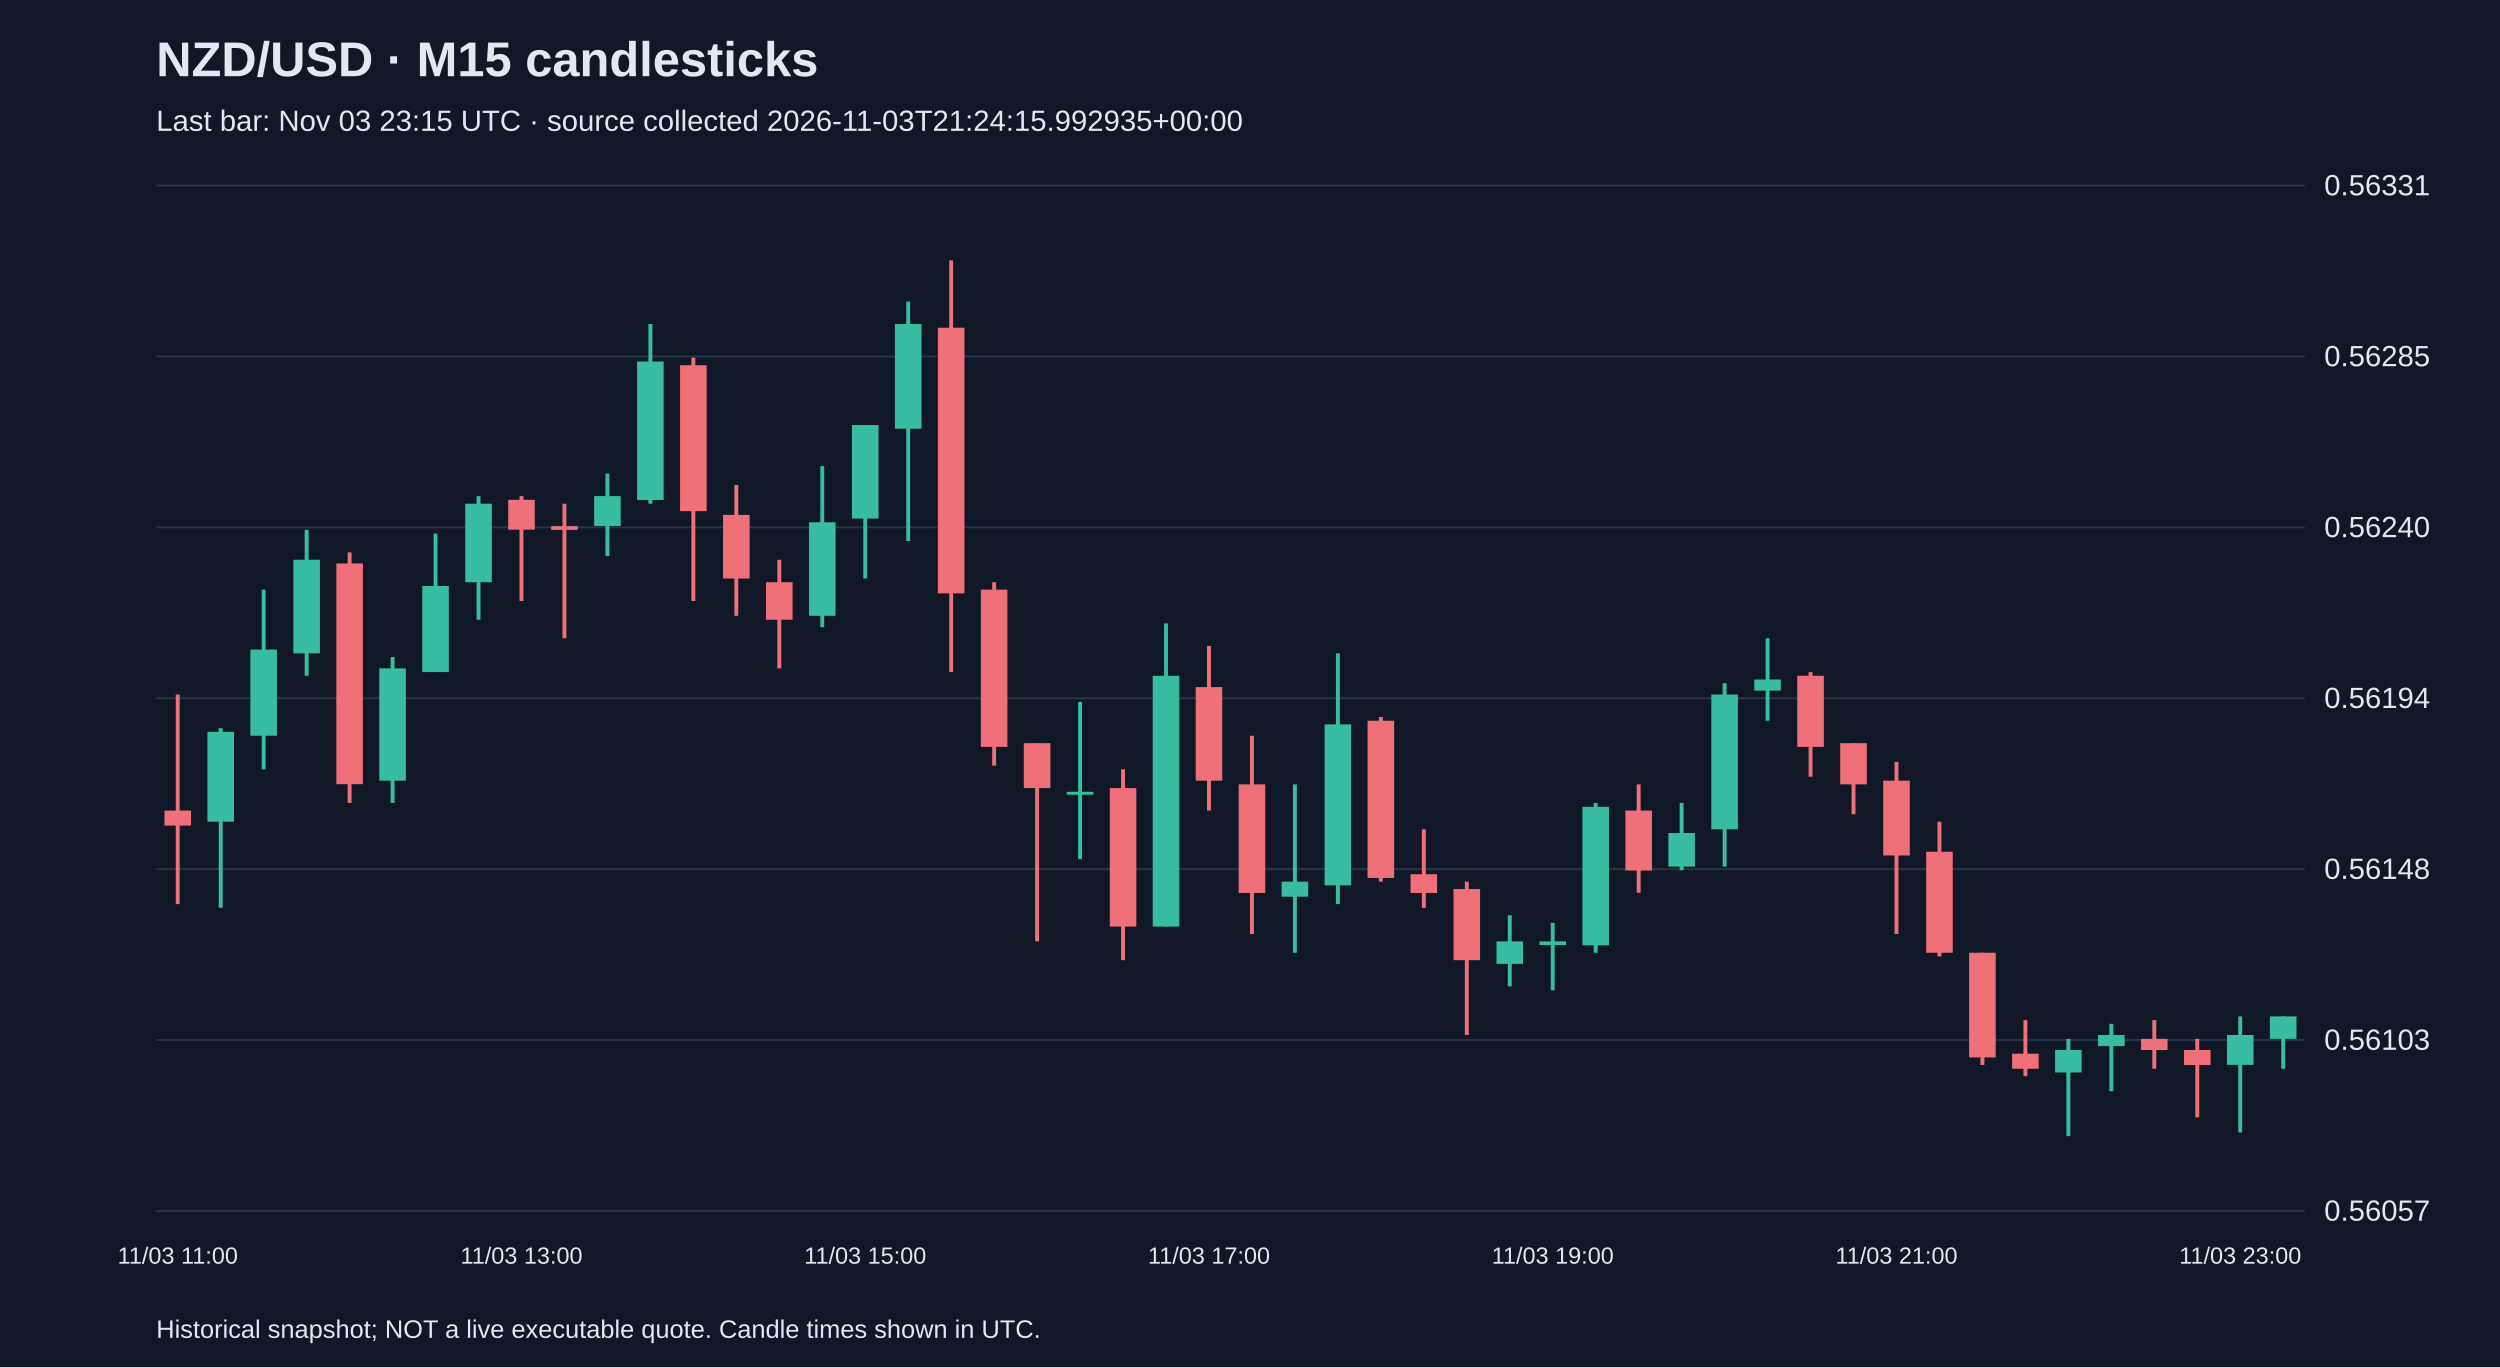
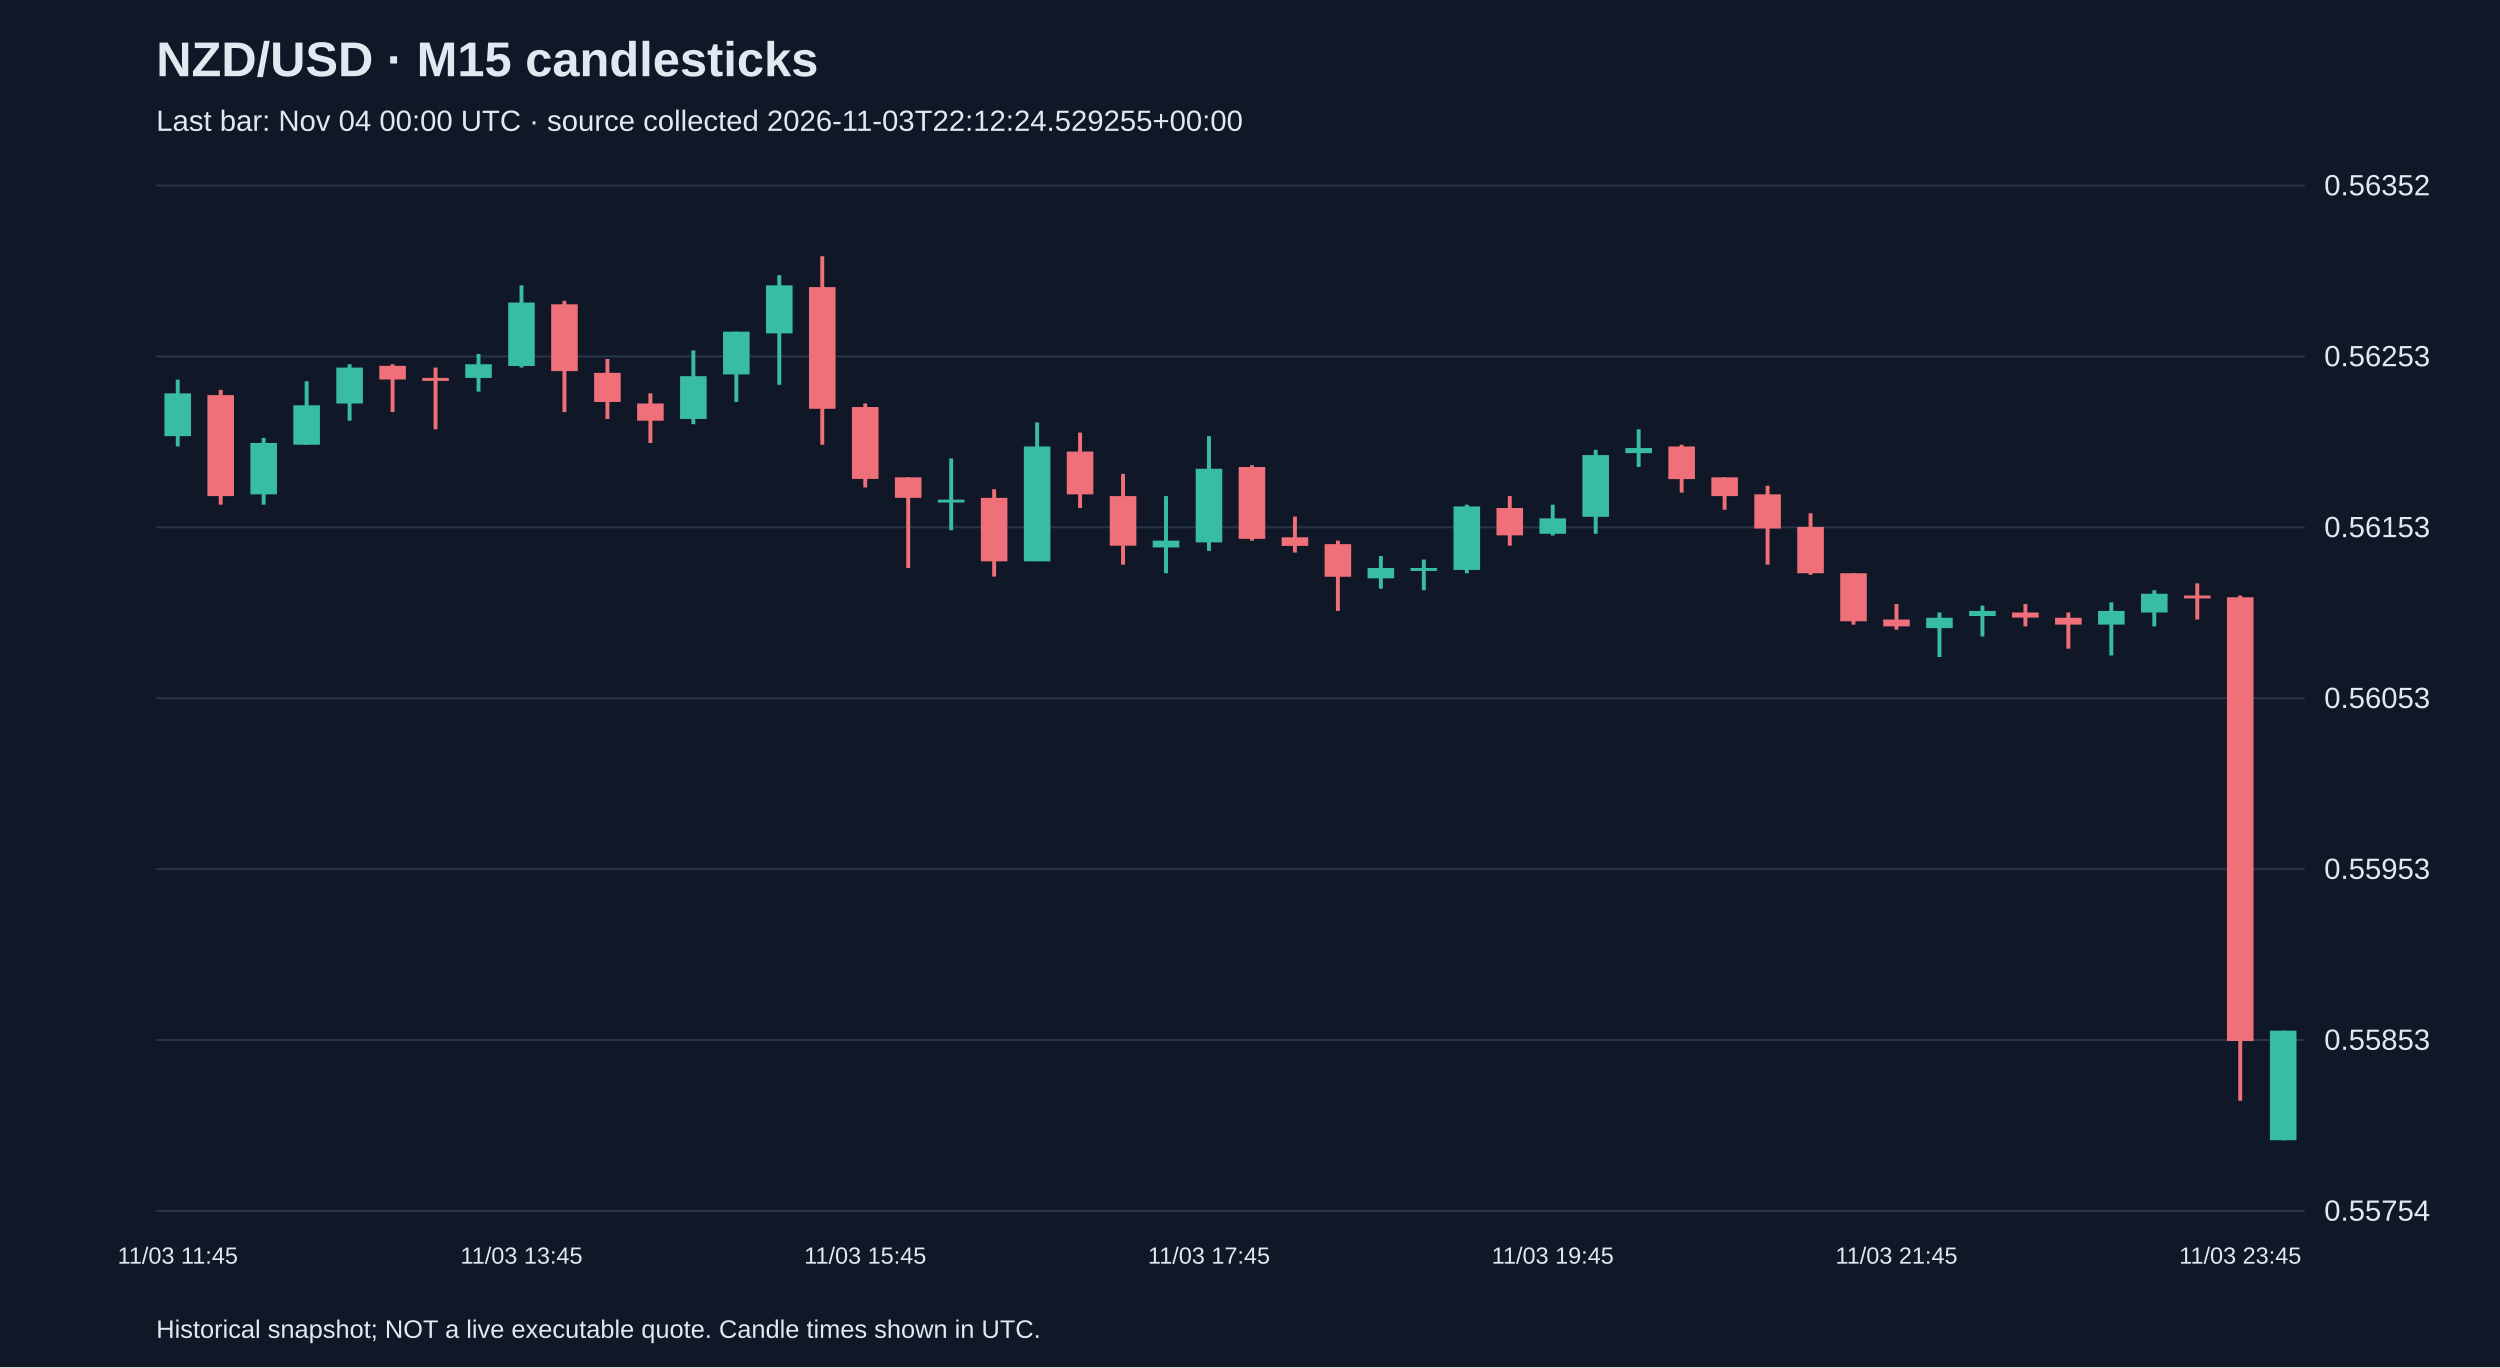
<svg xmlns="http://www.w3.org/2000/svg" viewBox="0 0 1280 700">
  <rect width="100%" height="100%" fill="#101827" />
  <style>text{font-family:Arial,sans-serif;fill:#e2e8f0}</style>
  <text x="80" y="39" font-size="25" font-weight="bold">NZD/USD · M15 candlesticks</text>
-   <text x="80" y="67" font-size="15" fill="#a6b1c5">Last bar: Nov 03 23:15 UTC · source collected 2026-11-03T21:24:15.992935+00:00</text>
+   <text x="80" y="67" font-size="15" fill="#a6b1c5">Last bar: Nov 04 00:00 UTC · source collected 2026-11-03T22:12:24.529255+00:00</text>
  <line x1="80" y1="620.0" x2="1180" y2="620.0" stroke="#283548" />
-   <text x="1190" y="625.0" font-size="15">0.56057</text>
+   <text x="1190" y="625.0" font-size="15">0.55754</text>
  <line x1="80" y1="532.5" x2="1180" y2="532.5" stroke="#283548" />
-   <text x="1190" y="537.5" font-size="15">0.56103</text>
+   <text x="1190" y="537.5" font-size="15">0.55853</text>
  <line x1="80" y1="445.0" x2="1180" y2="445.0" stroke="#283548" />
-   <text x="1190" y="450.0" font-size="15">0.56148</text>
+   <text x="1190" y="450.0" font-size="15">0.55953</text>
  <line x1="80" y1="357.5" x2="1180" y2="357.5" stroke="#283548" />
-   <text x="1190" y="362.5" font-size="15">0.56194</text>
+   <text x="1190" y="362.5" font-size="15">0.56053</text>
  <line x1="80" y1="270.0" x2="1180" y2="270.0" stroke="#283548" />
-   <text x="1190" y="275.0" font-size="15">0.56240</text>
+   <text x="1190" y="275.0" font-size="15">0.56153</text>
  <line x1="80" y1="182.5" x2="1180" y2="182.5" stroke="#283548" />
-   <text x="1190" y="187.5" font-size="15">0.56285</text>
+   <text x="1190" y="187.5" font-size="15">0.56253</text>
  <line x1="80" y1="95.0" x2="1180" y2="95.0" stroke="#283548" />
-   <text x="1190" y="100.0" font-size="15">0.56331</text>
-   <line x1="91.0" y1="355.6" x2="91.0" y2="462.9" stroke="#f07079" stroke-width="2" />
-   <rect x="84.2" y="415.0" width="13.6" height="7.7" fill="#f07079" />
-   <text x="91.0" y="647" text-anchor="middle" font-size="12">11/03 11:00</text>
-   <line x1="113.0" y1="372.8" x2="113.0" y2="464.8" stroke="#38bca2" stroke-width="2" />
-   <rect x="106.2" y="374.7" width="13.6" height="46.0" fill="#38bca2" />
-   <line x1="135.0" y1="301.9" x2="135.0" y2="393.9" stroke="#38bca2" stroke-width="2" />
-   <rect x="128.2" y="332.6" width="13.6" height="44.1" fill="#38bca2" />
-   <line x1="157.0" y1="271.3" x2="157.0" y2="346.0" stroke="#38bca2" stroke-width="2" />
-   <rect x="150.2" y="286.6" width="13.6" height="47.9" fill="#38bca2" />
-   <line x1="179.0" y1="282.8" x2="179.0" y2="411.1" stroke="#f07079" stroke-width="2" />
-   <rect x="172.2" y="288.5" width="13.6" height="113.0" fill="#f07079" />
-   <line x1="201.0" y1="336.4" x2="201.0" y2="411.1" stroke="#38bca2" stroke-width="2" />
-   <rect x="194.2" y="342.2" width="13.6" height="57.5" fill="#38bca2" />
-   <line x1="223.0" y1="273.2" x2="223.0" y2="344.1" stroke="#38bca2" stroke-width="2" />
-   <rect x="216.2" y="300.0" width="13.6" height="44.1" fill="#38bca2" />
-   <line x1="245.0" y1="254.0" x2="245.0" y2="317.3" stroke="#38bca2" stroke-width="2" />
-   <rect x="238.2" y="257.9" width="13.6" height="40.2" fill="#38bca2" />
-   <line x1="267.0" y1="254.0" x2="267.0" y2="307.7" stroke="#f07079" stroke-width="2" />
-   <rect x="260.2" y="255.9" width="13.6" height="15.3" fill="#f07079" />
-   <text x="267.0" y="647" text-anchor="middle" font-size="12">11/03 13:00</text>
-   <line x1="289.0" y1="257.9" x2="289.0" y2="326.8" stroke="#f07079" stroke-width="2" />
-   <rect x="282.2" y="269.4" width="13.6" height="1.9" fill="#f07079" />
-   <line x1="311.0" y1="242.5" x2="311.0" y2="284.7" stroke="#38bca2" stroke-width="2" />
-   <rect x="304.2" y="254.0" width="13.6" height="15.3" fill="#38bca2" />
-   <line x1="333.0" y1="165.9" x2="333.0" y2="257.9" stroke="#38bca2" stroke-width="2" />
-   <rect x="326.2" y="185.1" width="13.6" height="70.9" fill="#38bca2" />
-   <line x1="355.0" y1="183.1" x2="355.0" y2="307.7" stroke="#f07079" stroke-width="2" />
-   <rect x="348.2" y="187.0" width="13.6" height="74.7" fill="#f07079" />
-   <line x1="377.0" y1="248.3" x2="377.0" y2="315.3" stroke="#f07079" stroke-width="2" />
-   <rect x="370.2" y="263.6" width="13.6" height="32.6" fill="#f07079" />
-   <line x1="399.0" y1="286.6" x2="399.0" y2="342.2" stroke="#f07079" stroke-width="2" />
-   <rect x="392.2" y="298.1" width="13.6" height="19.2" fill="#f07079" />
-   <line x1="421.0" y1="238.7" x2="421.0" y2="321.1" stroke="#38bca2" stroke-width="2" />
-   <rect x="414.2" y="267.4" width="13.6" height="47.9" fill="#38bca2" />
-   <line x1="443.0" y1="217.6" x2="443.0" y2="296.2" stroke="#38bca2" stroke-width="2" />
-   <rect x="436.2" y="217.6" width="13.6" height="47.9" fill="#38bca2" />
-   <text x="443.0" y="647" text-anchor="middle" font-size="12">11/03 15:00</text>
-   <line x1="465.0" y1="154.4" x2="465.0" y2="277.0" stroke="#38bca2" stroke-width="2" />
-   <rect x="458.2" y="165.9" width="13.6" height="53.6" fill="#38bca2" />
-   <line x1="487.0" y1="133.3" x2="487.0" y2="344.1" stroke="#f07079" stroke-width="2" />
-   <rect x="480.2" y="167.8" width="13.6" height="136.0" fill="#f07079" />
-   <line x1="509.0" y1="298.1" x2="509.0" y2="392.0" stroke="#f07079" stroke-width="2" />
-   <rect x="502.2" y="301.9" width="13.6" height="80.5" fill="#f07079" />
-   <line x1="531.0" y1="380.5" x2="531.0" y2="482.0" stroke="#f07079" stroke-width="2" />
-   <rect x="524.2" y="380.5" width="13.6" height="23.0" fill="#f07079" />
-   <line x1="553.0" y1="359.4" x2="553.0" y2="439.9" stroke="#38bca2" stroke-width="2" />
-   <rect x="546.2" y="405.4" width="13.6" height="1.5" fill="#38bca2" />
-   <line x1="575.0" y1="393.9" x2="575.0" y2="491.6" stroke="#f07079" stroke-width="2" />
-   <rect x="568.2" y="403.5" width="13.6" height="70.9" fill="#f07079" />
-   <line x1="597.0" y1="319.2" x2="597.0" y2="474.4" stroke="#38bca2" stroke-width="2" />
-   <rect x="590.2" y="346.0" width="13.6" height="128.4" fill="#38bca2" />
-   <line x1="619.0" y1="330.7" x2="619.0" y2="415.0" stroke="#f07079" stroke-width="2" />
-   <rect x="612.2" y="351.8" width="13.6" height="47.9" fill="#f07079" />
-   <text x="619.0" y="647" text-anchor="middle" font-size="12">11/03 17:00</text>
-   <line x1="641.0" y1="376.7" x2="641.0" y2="478.2" stroke="#f07079" stroke-width="2" />
-   <rect x="634.2" y="401.6" width="13.6" height="55.6" fill="#f07079" />
-   <line x1="663.0" y1="401.6" x2="663.0" y2="487.8" stroke="#38bca2" stroke-width="2" />
-   <rect x="656.2" y="451.4" width="13.6" height="7.7" fill="#38bca2" />
-   <line x1="685.0" y1="334.5" x2="685.0" y2="462.9" stroke="#38bca2" stroke-width="2" />
-   <rect x="678.2" y="370.9" width="13.6" height="82.4" fill="#38bca2" />
-   <line x1="707.0" y1="367.1" x2="707.0" y2="451.4" stroke="#f07079" stroke-width="2" />
-   <rect x="700.2" y="369.0" width="13.6" height="80.5" fill="#f07079" />
-   <line x1="729.0" y1="424.6" x2="729.0" y2="464.8" stroke="#f07079" stroke-width="2" />
-   <rect x="722.2" y="447.6" width="13.6" height="9.6" fill="#f07079" />
-   <line x1="751.0" y1="451.4" x2="751.0" y2="529.9" stroke="#f07079" stroke-width="2" />
-   <rect x="744.2" y="455.2" width="13.6" height="36.4" fill="#f07079" />
-   <line x1="773.0" y1="468.6" x2="773.0" y2="505.0" stroke="#38bca2" stroke-width="2" />
-   <rect x="766.2" y="482.0" width="13.6" height="11.5" fill="#38bca2" />
-   <line x1="795.0" y1="472.5" x2="795.0" y2="507.0" stroke="#38bca2" stroke-width="2" />
-   <rect x="788.2" y="482.0" width="13.6" height="1.9" fill="#38bca2" />
-   <text x="795.0" y="647" text-anchor="middle" font-size="12">11/03 19:00</text>
-   <line x1="817.0" y1="411.1" x2="817.0" y2="487.8" stroke="#38bca2" stroke-width="2" />
-   <rect x="810.2" y="413.1" width="13.6" height="70.9" fill="#38bca2" />
-   <line x1="839.0" y1="401.6" x2="839.0" y2="457.1" stroke="#f07079" stroke-width="2" />
-   <rect x="832.2" y="415.0" width="13.6" height="30.7" fill="#f07079" />
-   <line x1="861.0" y1="411.1" x2="861.0" y2="445.6" stroke="#38bca2" stroke-width="2" />
-   <rect x="854.2" y="426.5" width="13.6" height="17.2" fill="#38bca2" />
-   <line x1="883.0" y1="349.8" x2="883.0" y2="443.7" stroke="#38bca2" stroke-width="2" />
-   <rect x="876.2" y="355.6" width="13.6" height="69.0" fill="#38bca2" />
-   <line x1="905.0" y1="326.8" x2="905.0" y2="369.0" stroke="#38bca2" stroke-width="2" />
-   <rect x="898.2" y="347.9" width="13.6" height="5.7" fill="#38bca2" />
-   <line x1="927.0" y1="344.1" x2="927.0" y2="397.7" stroke="#f07079" stroke-width="2" />
-   <rect x="920.2" y="346.0" width="13.6" height="36.4" fill="#f07079" />
-   <line x1="949.0" y1="380.5" x2="949.0" y2="416.9" stroke="#f07079" stroke-width="2" />
-   <rect x="942.2" y="380.5" width="13.6" height="21.1" fill="#f07079" />
-   <line x1="971.0" y1="390.1" x2="971.0" y2="478.2" stroke="#f07079" stroke-width="2" />
-   <rect x="964.2" y="399.7" width="13.6" height="38.3" fill="#f07079" />
-   <text x="971.0" y="647" text-anchor="middle" font-size="12">11/03 21:00</text>
-   <line x1="993.0" y1="420.7" x2="993.0" y2="489.7" stroke="#f07079" stroke-width="2" />
-   <rect x="986.2" y="436.1" width="13.6" height="51.7" fill="#f07079" />
-   <line x1="1015.0" y1="487.8" x2="1015.0" y2="545.3" stroke="#f07079" stroke-width="2" />
-   <rect x="1008.2" y="487.8" width="13.6" height="53.6" fill="#f07079" />
-   <line x1="1037.0" y1="522.3" x2="1037.0" y2="551.0" stroke="#f07079" stroke-width="2" />
-   <rect x="1030.2" y="539.5" width="13.6" height="7.7" fill="#f07079" />
-   <line x1="1059.0" y1="531.9" x2="1059.0" y2="581.7" stroke="#38bca2" stroke-width="2" />
-   <rect x="1052.2" y="537.6" width="13.6" height="11.5" fill="#38bca2" />
-   <line x1="1081.0" y1="524.2" x2="1081.0" y2="558.7" stroke="#38bca2" stroke-width="2" />
-   <rect x="1074.2" y="529.9" width="13.6" height="5.7" fill="#38bca2" />
-   <line x1="1103.0" y1="522.3" x2="1103.0" y2="547.2" stroke="#f07079" stroke-width="2" />
-   <rect x="1096.2" y="531.9" width="13.6" height="5.7" fill="#f07079" />
-   <line x1="1125.0" y1="531.9" x2="1125.0" y2="572.1" stroke="#f07079" stroke-width="2" />
-   <rect x="1118.2" y="537.6" width="13.6" height="7.7" fill="#f07079" />
-   <line x1="1147.0" y1="520.4" x2="1147.0" y2="579.8" stroke="#38bca2" stroke-width="2" />
-   <rect x="1140.2" y="529.9" width="13.6" height="15.3" fill="#38bca2" />
-   <text x="1147.0" y="647" text-anchor="middle" font-size="12">11/03 23:00</text>
-   <line x1="1169.0" y1="520.4" x2="1169.0" y2="547.2" stroke="#38bca2" stroke-width="2" />
-   <rect x="1162.2" y="520.4" width="13.6" height="11.5" fill="#38bca2" />
+   <text x="1190" y="100.0" font-size="15">0.56352</text>
+   <line x1="91.0" y1="194.4" x2="91.0" y2="228.6" stroke="#38bca2" stroke-width="2" />
+   <rect x="84.2" y="201.4" width="13.6" height="21.9" fill="#38bca2" />
+   <text x="91.0" y="647" text-anchor="middle" font-size="12">11/03 11:45</text>
+   <line x1="113.0" y1="199.6" x2="113.0" y2="258.4" stroke="#f07079" stroke-width="2" />
+   <rect x="106.2" y="202.3" width="13.6" height="51.7" fill="#f07079" />
+   <line x1="135.0" y1="224.2" x2="135.0" y2="258.4" stroke="#38bca2" stroke-width="2" />
+   <rect x="128.2" y="226.8" width="13.6" height="26.3" fill="#38bca2" />
+   <line x1="157.0" y1="195.2" x2="157.0" y2="227.7" stroke="#38bca2" stroke-width="2" />
+   <rect x="150.2" y="207.5" width="13.6" height="20.2" fill="#38bca2" />
+   <line x1="179.0" y1="186.5" x2="179.0" y2="215.4" stroke="#38bca2" stroke-width="2" />
+   <rect x="172.2" y="188.2" width="13.6" height="18.4" fill="#38bca2" />
+   <line x1="201.0" y1="186.5" x2="201.0" y2="211.0" stroke="#f07079" stroke-width="2" />
+   <rect x="194.2" y="187.3" width="13.6" height="7.0" fill="#f07079" />
+   <line x1="223.0" y1="188.2" x2="223.0" y2="219.8" stroke="#f07079" stroke-width="2" />
+   <rect x="216.2" y="193.5" width="13.6" height="1.5" fill="#f07079" />
+   <line x1="245.0" y1="181.2" x2="245.0" y2="200.5" stroke="#38bca2" stroke-width="2" />
+   <rect x="238.2" y="186.5" width="13.6" height="7.0" fill="#38bca2" />
+   <line x1="267.0" y1="146.1" x2="267.0" y2="188.2" stroke="#38bca2" stroke-width="2" />
+   <rect x="260.2" y="154.9" width="13.6" height="32.5" fill="#38bca2" />
+   <text x="267.0" y="647" text-anchor="middle" font-size="12">11/03 13:45</text>
+   <line x1="289.0" y1="154.0" x2="289.0" y2="211.0" stroke="#f07079" stroke-width="2" />
+   <rect x="282.2" y="155.8" width="13.6" height="34.2" fill="#f07079" />
+   <line x1="311.0" y1="183.8" x2="311.0" y2="214.5" stroke="#f07079" stroke-width="2" />
+   <rect x="304.2" y="190.9" width="13.6" height="14.9" fill="#f07079" />
+   <line x1="333.0" y1="201.4" x2="333.0" y2="226.8" stroke="#f07079" stroke-width="2" />
+   <rect x="326.2" y="206.6" width="13.6" height="8.8" fill="#f07079" />
+   <line x1="355.0" y1="179.4" x2="355.0" y2="217.2" stroke="#38bca2" stroke-width="2" />
+   <rect x="348.2" y="192.6" width="13.6" height="21.9" fill="#38bca2" />
+   <line x1="377.0" y1="169.8" x2="377.0" y2="205.8" stroke="#38bca2" stroke-width="2" />
+   <rect x="370.2" y="169.8" width="13.6" height="21.9" fill="#38bca2" />
+   <line x1="399.0" y1="140.9" x2="399.0" y2="197.0" stroke="#38bca2" stroke-width="2" />
+   <rect x="392.2" y="146.1" width="13.6" height="24.6" fill="#38bca2" />
+   <line x1="421.0" y1="131.2" x2="421.0" y2="227.7" stroke="#f07079" stroke-width="2" />
+   <rect x="414.2" y="147.0" width="13.6" height="62.3" fill="#f07079" />
+   <line x1="443.0" y1="206.6" x2="443.0" y2="249.6" stroke="#f07079" stroke-width="2" />
+   <rect x="436.2" y="208.4" width="13.6" height="36.8" fill="#f07079" />
+   <text x="443.0" y="647" text-anchor="middle" font-size="12">11/03 15:45</text>
+   <line x1="465.0" y1="244.4" x2="465.0" y2="290.8" stroke="#f07079" stroke-width="2" />
+   <rect x="458.2" y="244.4" width="13.6" height="10.5" fill="#f07079" />
+   <line x1="487.0" y1="234.7" x2="487.0" y2="271.5" stroke="#38bca2" stroke-width="2" />
+   <rect x="480.2" y="255.8" width="13.6" height="1.5" fill="#38bca2" />
+   <line x1="509.0" y1="250.5" x2="509.0" y2="295.2" stroke="#f07079" stroke-width="2" />
+   <rect x="502.2" y="254.9" width="13.6" height="32.5" fill="#f07079" />
+   <line x1="531.0" y1="216.3" x2="531.0" y2="287.3" stroke="#38bca2" stroke-width="2" />
+   <rect x="524.2" y="228.6" width="13.6" height="58.8" fill="#38bca2" />
+   <line x1="553.0" y1="221.5" x2="553.0" y2="260.1" stroke="#f07079" stroke-width="2" />
+   <rect x="546.2" y="231.2" width="13.6" height="21.9" fill="#f07079" />
+   <line x1="575.0" y1="242.6" x2="575.0" y2="289.1" stroke="#f07079" stroke-width="2" />
+   <rect x="568.2" y="254.0" width="13.6" height="25.4" fill="#f07079" />
+   <line x1="597.0" y1="254.0" x2="597.0" y2="293.5" stroke="#38bca2" stroke-width="2" />
+   <rect x="590.2" y="276.8" width="13.6" height="3.5" fill="#38bca2" />
+   <line x1="619.0" y1="223.3" x2="619.0" y2="282.1" stroke="#38bca2" stroke-width="2" />
+   <rect x="612.2" y="240.0" width="13.6" height="37.7" fill="#38bca2" />
+   <text x="619.0" y="647" text-anchor="middle" font-size="12">11/03 17:45</text>
+   <line x1="641.0" y1="238.2" x2="641.0" y2="276.8" stroke="#f07079" stroke-width="2" />
+   <rect x="634.2" y="239.1" width="13.6" height="36.8" fill="#f07079" />
+   <line x1="663.0" y1="264.5" x2="663.0" y2="282.9" stroke="#f07079" stroke-width="2" />
+   <rect x="656.2" y="275.1" width="13.6" height="4.4" fill="#f07079" />
+   <line x1="685.0" y1="276.8" x2="685.0" y2="312.8" stroke="#f07079" stroke-width="2" />
+   <rect x="678.2" y="278.6" width="13.6" height="16.7" fill="#f07079" />
+   <line x1="707.0" y1="284.7" x2="707.0" y2="301.4" stroke="#38bca2" stroke-width="2" />
+   <rect x="700.2" y="290.8" width="13.6" height="5.3" fill="#38bca2" />
+   <line x1="729.0" y1="286.5" x2="729.0" y2="302.2" stroke="#38bca2" stroke-width="2" />
+   <rect x="722.2" y="290.8" width="13.6" height="1.5" fill="#38bca2" />
+   <line x1="751.0" y1="258.4" x2="751.0" y2="293.5" stroke="#38bca2" stroke-width="2" />
+   <rect x="744.2" y="259.3" width="13.6" height="32.5" fill="#38bca2" />
+   <line x1="773.0" y1="254.0" x2="773.0" y2="279.4" stroke="#f07079" stroke-width="2" />
+   <rect x="766.2" y="260.1" width="13.6" height="14.0" fill="#f07079" />
+   <line x1="795.0" y1="258.4" x2="795.0" y2="274.2" stroke="#38bca2" stroke-width="2" />
+   <rect x="788.2" y="265.4" width="13.6" height="7.9" fill="#38bca2" />
+   <text x="795.0" y="647" text-anchor="middle" font-size="12">11/03 19:45</text>
+   <line x1="817.0" y1="230.3" x2="817.0" y2="273.3" stroke="#38bca2" stroke-width="2" />
+   <rect x="810.2" y="233.0" width="13.6" height="31.6" fill="#38bca2" />
+   <line x1="839.0" y1="219.8" x2="839.0" y2="239.1" stroke="#38bca2" stroke-width="2" />
+   <rect x="832.2" y="229.4" width="13.6" height="2.6" fill="#38bca2" />
+   <line x1="861.0" y1="227.7" x2="861.0" y2="252.2" stroke="#f07079" stroke-width="2" />
+   <rect x="854.2" y="228.6" width="13.6" height="16.7" fill="#f07079" />
+   <line x1="883.0" y1="244.4" x2="883.0" y2="261.0" stroke="#f07079" stroke-width="2" />
+   <rect x="876.2" y="244.4" width="13.6" height="9.6" fill="#f07079" />
+   <line x1="905.0" y1="248.7" x2="905.0" y2="289.1" stroke="#f07079" stroke-width="2" />
+   <rect x="898.2" y="253.1" width="13.6" height="17.5" fill="#f07079" />
+   <line x1="927.0" y1="262.8" x2="927.0" y2="294.3" stroke="#f07079" stroke-width="2" />
+   <rect x="920.2" y="269.8" width="13.6" height="23.7" fill="#f07079" />
+   <line x1="949.0" y1="293.5" x2="949.0" y2="319.8" stroke="#f07079" stroke-width="2" />
+   <rect x="942.2" y="293.5" width="13.6" height="24.6" fill="#f07079" />
+   <line x1="971.0" y1="309.3" x2="971.0" y2="322.4" stroke="#f07079" stroke-width="2" />
+   <rect x="964.2" y="317.2" width="13.6" height="3.5" fill="#f07079" />
+   <text x="971.0" y="647" text-anchor="middle" font-size="12">11/03 21:45</text>
+   <line x1="993.0" y1="313.6" x2="993.0" y2="336.4" stroke="#38bca2" stroke-width="2" />
+   <rect x="986.2" y="316.3" width="13.6" height="5.3" fill="#38bca2" />
+   <line x1="1015.0" y1="310.1" x2="1015.0" y2="325.9" stroke="#38bca2" stroke-width="2" />
+   <rect x="1008.2" y="312.8" width="13.6" height="2.6" fill="#38bca2" />
+   <line x1="1037.0" y1="309.3" x2="1037.0" y2="320.7" stroke="#f07079" stroke-width="2" />
+   <rect x="1030.2" y="313.6" width="13.6" height="2.6" fill="#f07079" />
+   <line x1="1059.0" y1="313.6" x2="1059.0" y2="332.1" stroke="#f07079" stroke-width="2" />
+   <rect x="1052.2" y="316.3" width="13.6" height="3.5" fill="#f07079" />
+   <line x1="1081.0" y1="308.4" x2="1081.0" y2="335.6" stroke="#38bca2" stroke-width="2" />
+   <rect x="1074.2" y="312.8" width="13.6" height="7.0" fill="#38bca2" />
+   <line x1="1103.0" y1="302.2" x2="1103.0" y2="320.7" stroke="#38bca2" stroke-width="2" />
+   <rect x="1096.2" y="304.0" width="13.6" height="9.6" fill="#38bca2" />
+   <line x1="1125.0" y1="298.7" x2="1125.0" y2="317.2" stroke="#f07079" stroke-width="2" />
+   <rect x="1118.2" y="304.9" width="13.6" height="1.5" fill="#f07079" />
+   <line x1="1147.0" y1="304.9" x2="1147.0" y2="563.6" stroke="#f07079" stroke-width="2" />
+   <rect x="1140.2" y="305.8" width="13.6" height="227.2" fill="#f07079" />
+   <text x="1147.0" y="647" text-anchor="middle" font-size="12">11/03 23:45</text>
+   <line x1="1169.0" y1="527.7" x2="1169.0" y2="583.8" stroke="#38bca2" stroke-width="2" />
+   <rect x="1162.2" y="527.7" width="13.6" height="56.1" fill="#38bca2" />
  <text x="80" y="685" font-size="13">Historical snapshot; NOT a live executable quote. Candle times shown in UTC.</text>
</svg>
